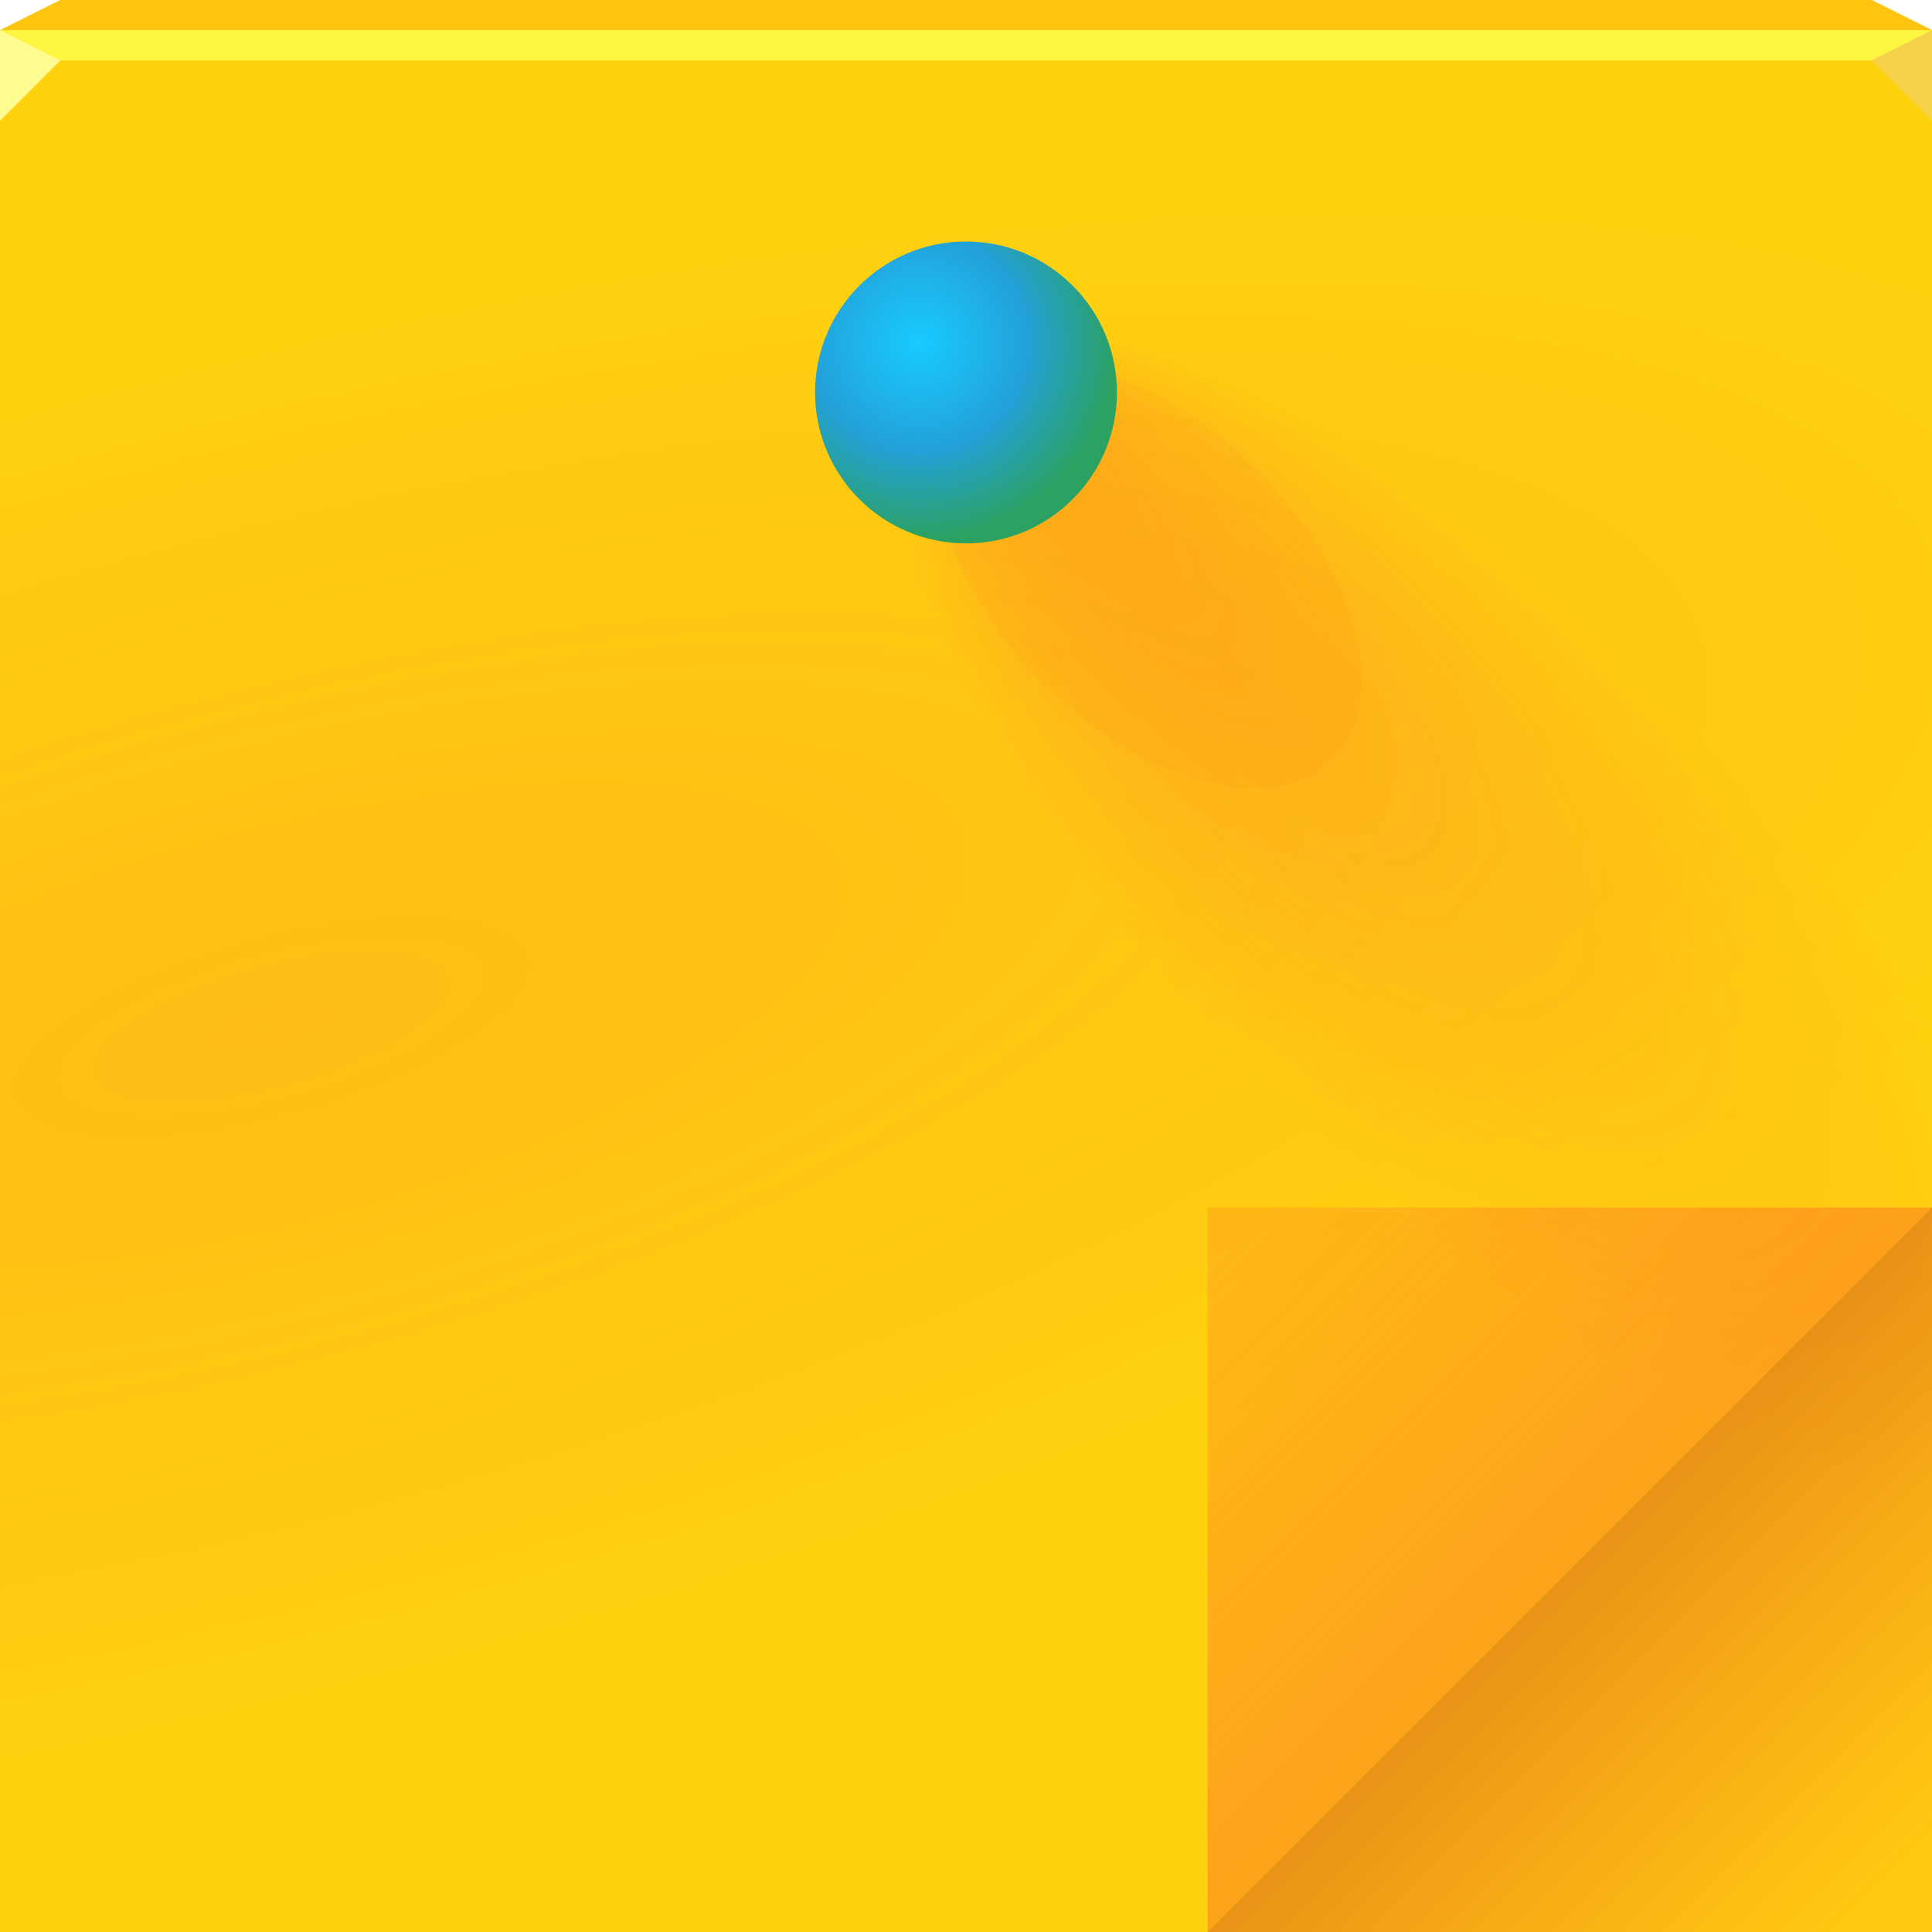
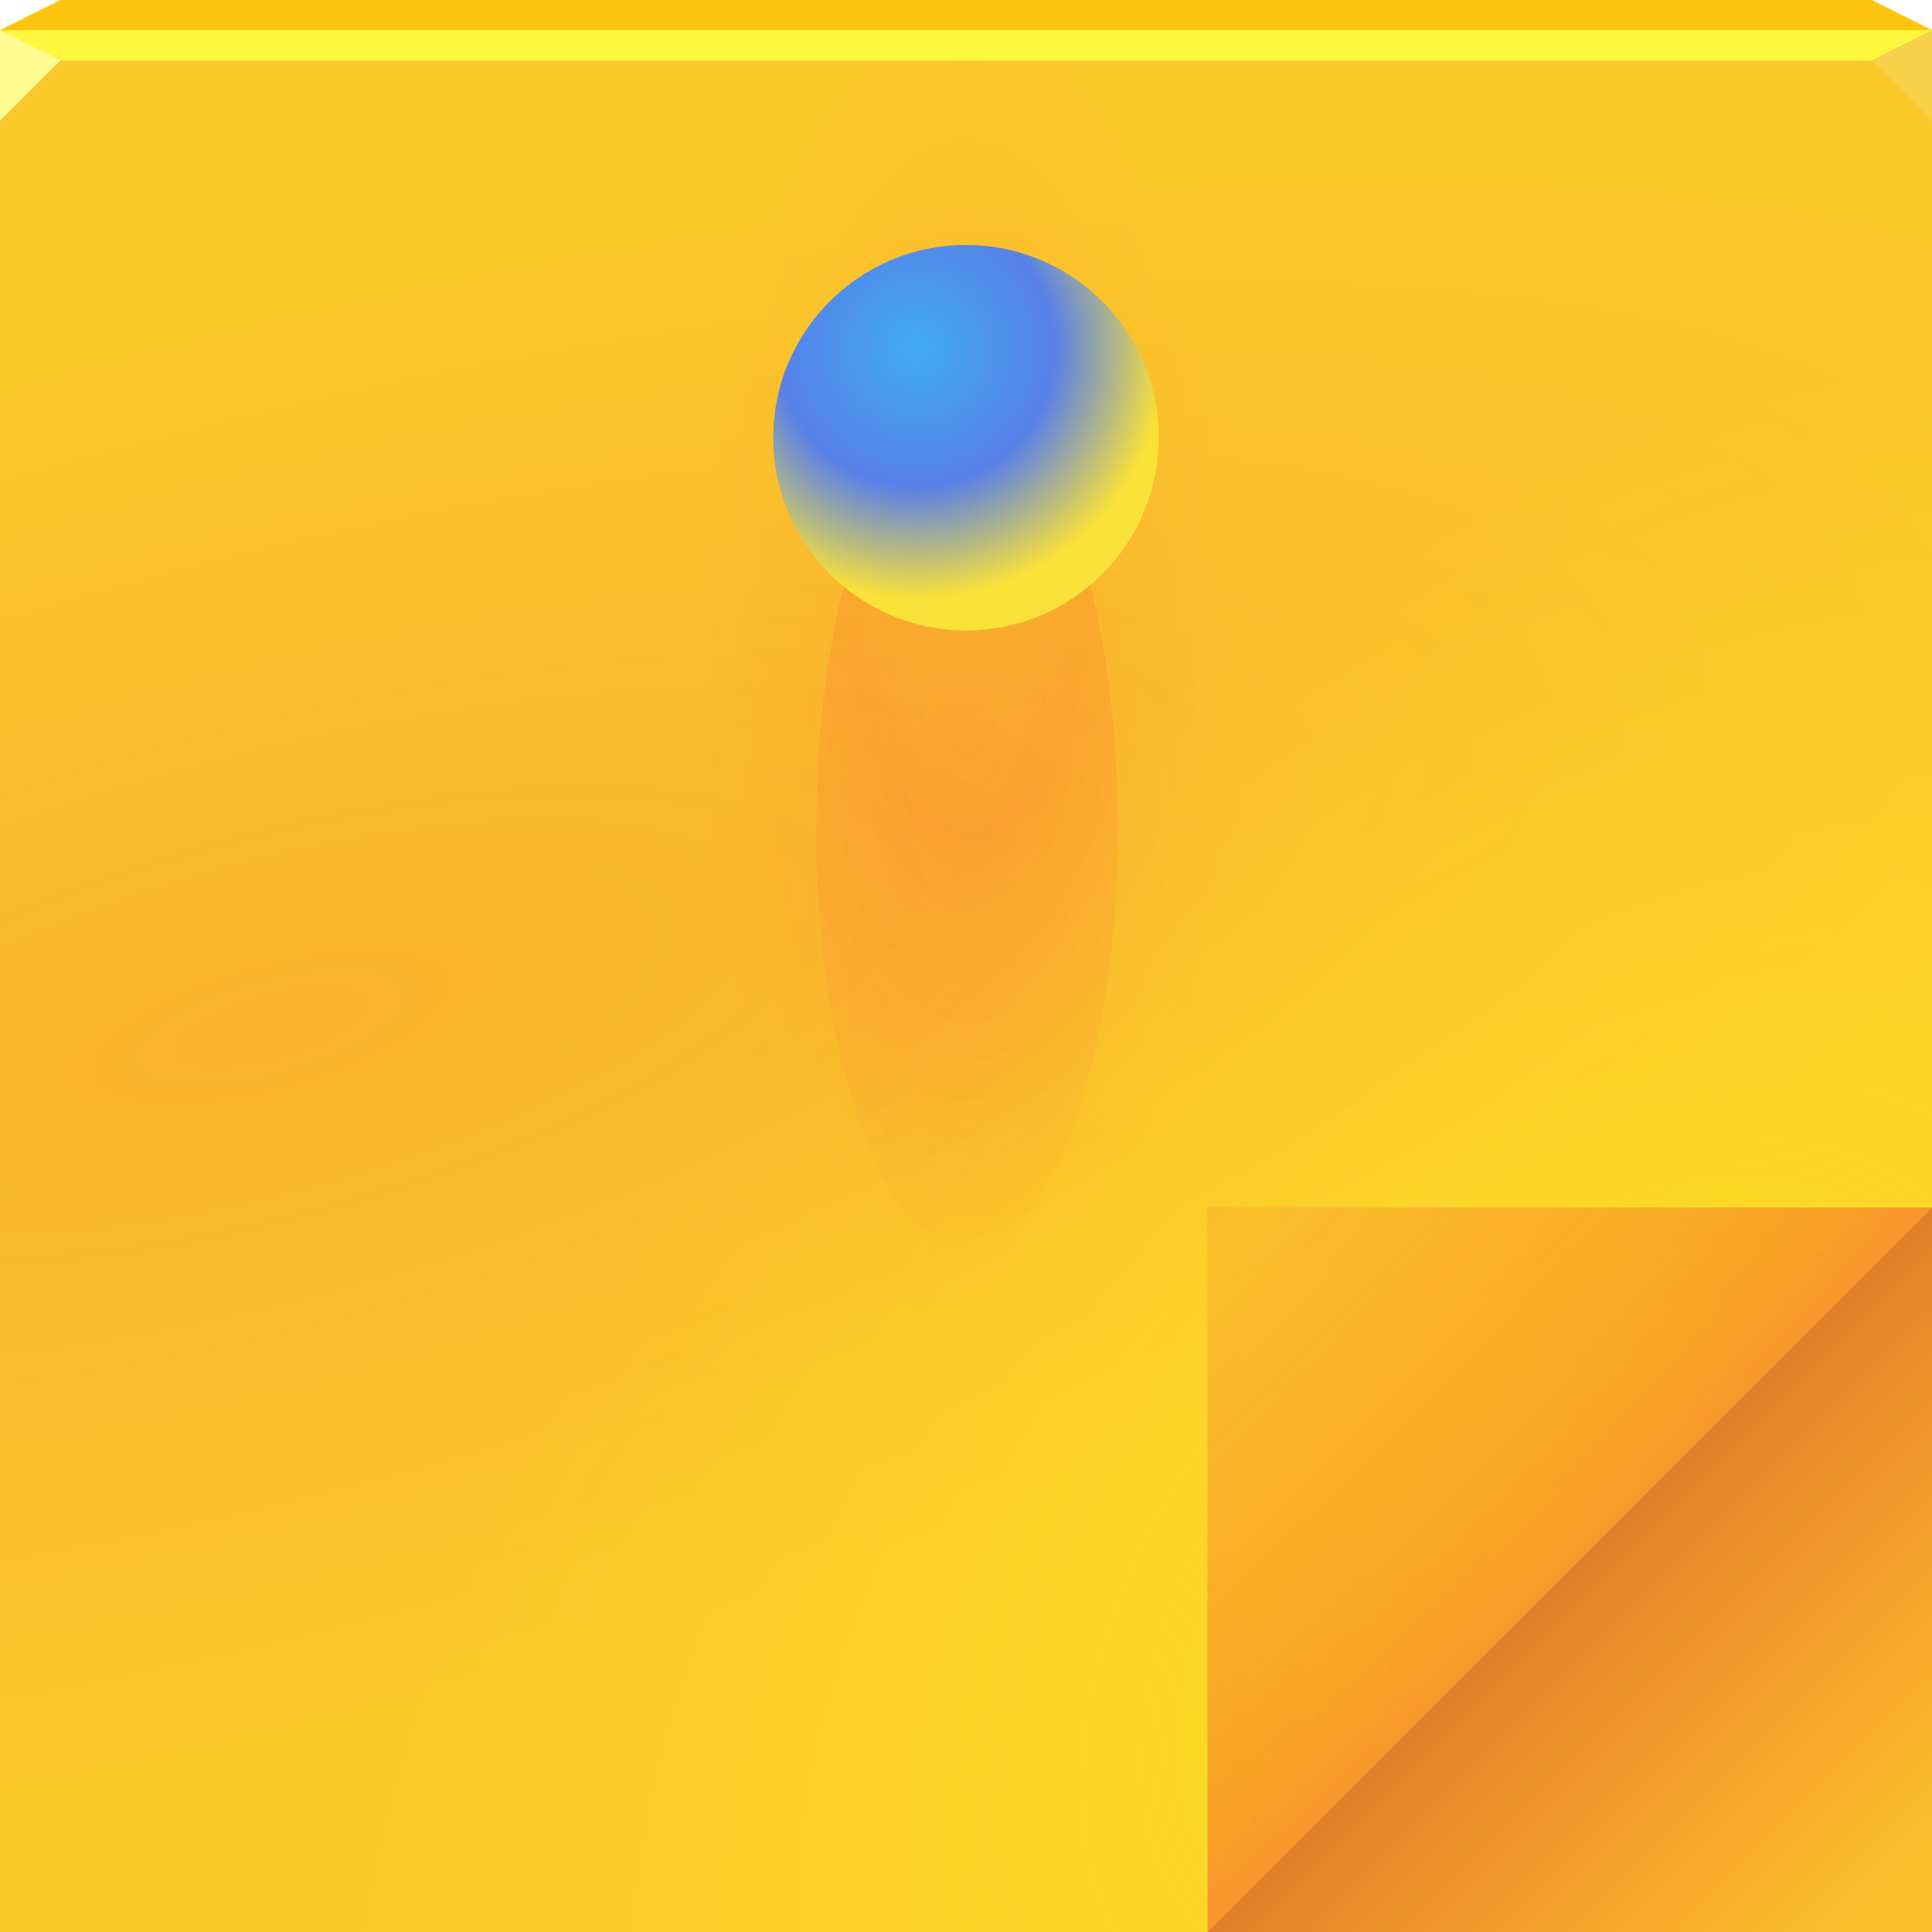
<svg xmlns="http://www.w3.org/2000/svg" width="64" height="64" version="1.1">
  <defs>
    <linearGradient id="e" x1="52" x2="41" y1="52" y2="41" gradientUnits="userSpaceOnUse">
-       <stop stop-color="#f60537" stop-opacity=".228" offset="0" />
-       <stop stop-color="#fa1141" stop-opacity=".233" offset=".167" />
-       <stop stop-color="#fa093b" stop-opacity=".11" offset="1" />
+       <stop stop-color="#f60537" stop-opacity=".315" offset="0" />
+       <stop stop-color="#ed1e1e" stop-opacity=".29" offset=".167" />
+       <stop stop-color="#fa093b" stop-opacity=".09" offset="1" />
    </linearGradient>
    <linearGradient id="d" x1="52.5" x2="63" y1="51.5" y2="62" gradientUnits="userSpaceOnUse">
-       <stop stop-color="#b40428" stop-opacity=".302" offset="0" />
+       <stop stop-color="#b40428" stop-opacity=".369" offset="0" />
      <stop stop-color="#fa093b" stop-opacity=".048" offset="1" />
    </linearGradient>
-     <radialGradient id="c" cx="9.281" cy="-2.566" r="32" fx="8.206" fy="28.468" gradientTransform="matrix(-.20557 .20557 -.5625 -.5625 49.465 26.649)" gradientUnits="userSpaceOnUse">
-       <stop stop-color="#f90050" stop-opacity=".145" offset="0" />
-       <stop stop-color="#f90050" stop-opacity="0" offset="1" />
-     </radialGradient>
    <radialGradient id="b" cx="29.395" cy="43.53" r="32" gradientTransform="matrix(.18648 .69414 -2.0938 .5625 94.66 -10.89)" gradientUnits="userSpaceOnUse">
      <stop stop-color="#f90050" stop-opacity=".101" offset="0" />
      <stop stop-color="#f90050" stop-opacity="0" offset="1" />
    </radialGradient>
-     <radialGradient id="a" cx="32.172" cy="14.049" r="7.5" gradientTransform="matrix(1.3005 0 0 1.3005 -9.6776 -4.2403)" gradientUnits="userSpaceOnUse">
-       <stop stop-color="#18cbff" offset="0" />
-       <stop stop-color="#23a1d9" offset=".55" />
-       <stop stop-color="#2ba162" offset="1" />
+     <radialGradient id="a" cx="32.485" cy="13.277" r="7.5" gradientTransform="matrix(1.107 0 0 1.107 -5.6056 -3.1549)" gradientUnits="userSpaceOnUse">
+       <stop stop-color="#3fabf3" offset="0" />
+       <stop stop-color="#5880e9" offset=".55" />
+       <stop stop-color="#fae238" offset="1" />
+     </radialGradient>
+     <radialGradient id="radialGradient73040" cx="32" cy="18.819" r="32" gradientTransform="matrix(.277 0 0 .69306 23.136 9.3259)" gradientUnits="userSpaceOnUse">
+       <stop stop-color="#f90050" stop-opacity=".07" offset="0" />
+       <stop stop-color="#f90050" stop-opacity="0" offset="1" />
+     </radialGradient>
+     <radialGradient id="radialGradient92055" cx="22.656" cy="73.497" r="32" gradientTransform="matrix(-.68193 -.68193 1.0964 -1.0964 -13.133 148.03)" gradientUnits="userSpaceOnUse">
+       <stop stop-color="#fffe1f" stop-opacity=".407" offset="0" />
+       <stop stop-color="#fffe1f" stop-opacity="0" offset="1" />
+     </radialGradient>
+     <radialGradient id="radialGradient1099" cx="32.036" cy="24.22" r="5" gradientTransform="matrix(-2.1761 0 0 -4.9698 101.75 138.83)" gradientUnits="userSpaceOnUse">
+       <stop stop-color="#fa093b" stop-opacity=".003" offset="0" />
+       <stop stop-color="#fa093b" stop-opacity=".094" offset=".37" />
+       <stop stop-color="#fa093b" stop-opacity="0" offset="1" />
    </radialGradient>
  </defs>
-   <path d="m0 2v60l1.6362e-8 2h64v-2-60z" color="#000000" fill="#ffd20f" />
-   <path d="m0 2v60l1.6362e-8 2h64v-2-60z" color="#000000" fill="url(#b)" />
-   <path d="m0 2v60l1.6362e-8 2h64v-2-60z" color="#000000" fill="url(#c)" />
+   <path d="m0 2v60l1.6362e-8 2h64v-62z" color="#000000" fill="#fbc82a" />
+   <path d="m0 2v60l1.6362e-8 2h64v-62z" color="#000000" fill="url(#b)" />
+   <path d="m0 2v60l1.6362e-8 2h64v-62z" color="#000000" fill="url(#radialGradient73040)" />
+   <path d="m0 2v60l1.6362e-8 2h40l24-24v-38z" color="#000000" fill="url(#radialGradient92055)" />
  <path d="m2 0-2 1v1h64v-1l-2-1z" color="#000000" fill="#fff640" />
  <path d="m0 1v3l2-2z" fill="#fffb91" />
  <path d="m64 4-2-2 2-1z" fill="#f7d149" />
-   <path d="m64 40-24 24h22 2z" color="#000000" fill="url(#d)" />
-   <path transform="matrix(.80812 .80812 -.4714 .4714 17.995 -16.562)" d="m42 16.5a7.5 7.5 0 1 1-15 0 7.5 7.5 0 1 1 15 0z" color="#000000" fill="#fa093b" fill-opacity=".031" />
-   <path transform="matrix(.66667 0 0 .66667 9 2)" d="m42 16.5a7.5 7.5 0 1 1-15 0 7.5 7.5 0 1 1 15 0z" color="#000000" fill="url(#a)" />
+   <path d="m64 40-24 24h24z" color="#000000" fill="url(#d)" />
+   <path d="m32.036 41.361a5 13.913 0 1 1 0-27.826 5 13.913 0 1 1 0 27.826z" color="#000000" fill="url(#radialGradient1099)" stroke-width=".873" />
+   <path d="m38.384 14.5a6.384 6.384 0 1 1-12.769 0 6.384 6.384 0 1 1 12.769 0z" color="#000000" fill="url(#a)" stroke-width=".667" />
  <path d="m40 64 24-24h-24z" fill="url(#e)" />
  <path d="m2 0-2 1h64l-2-1z" fill="#ffc40f" />
</svg>
